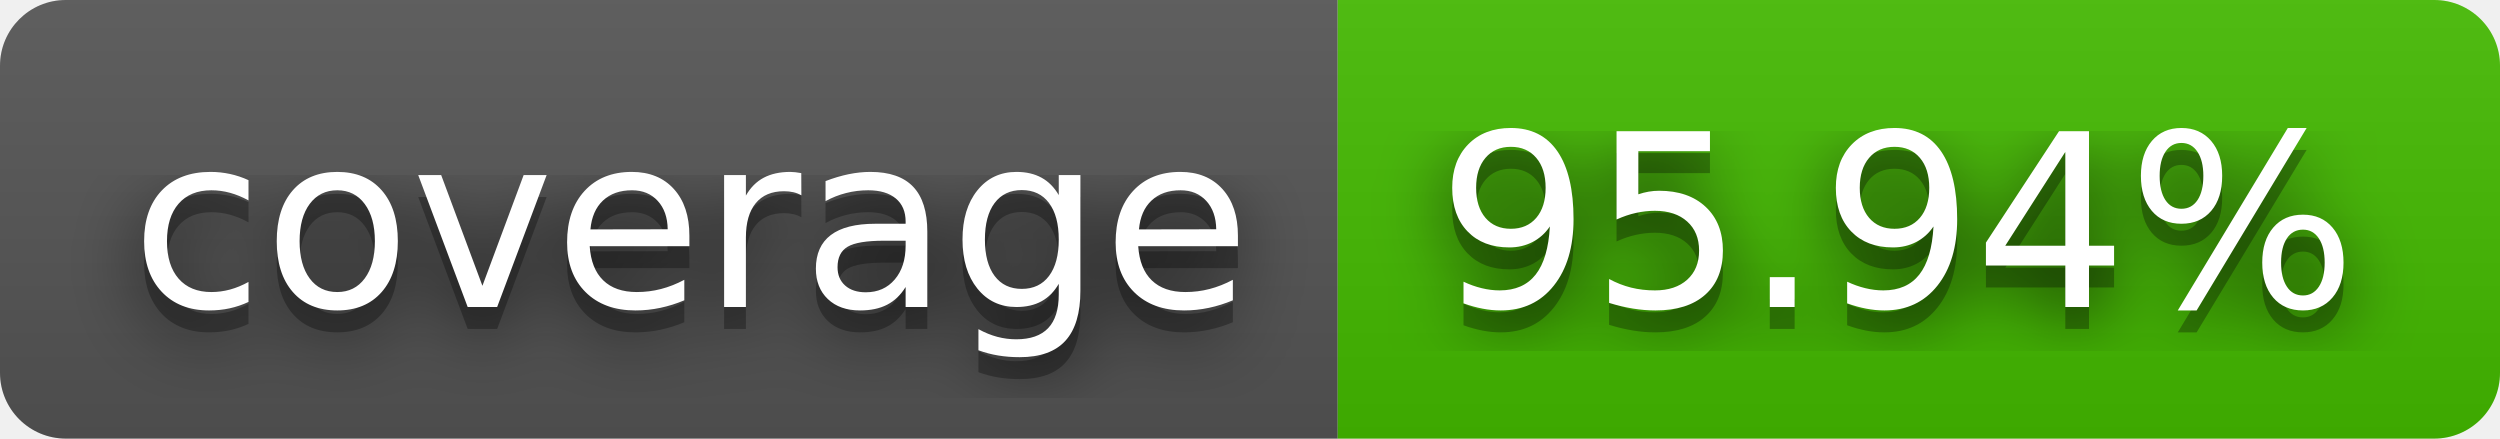
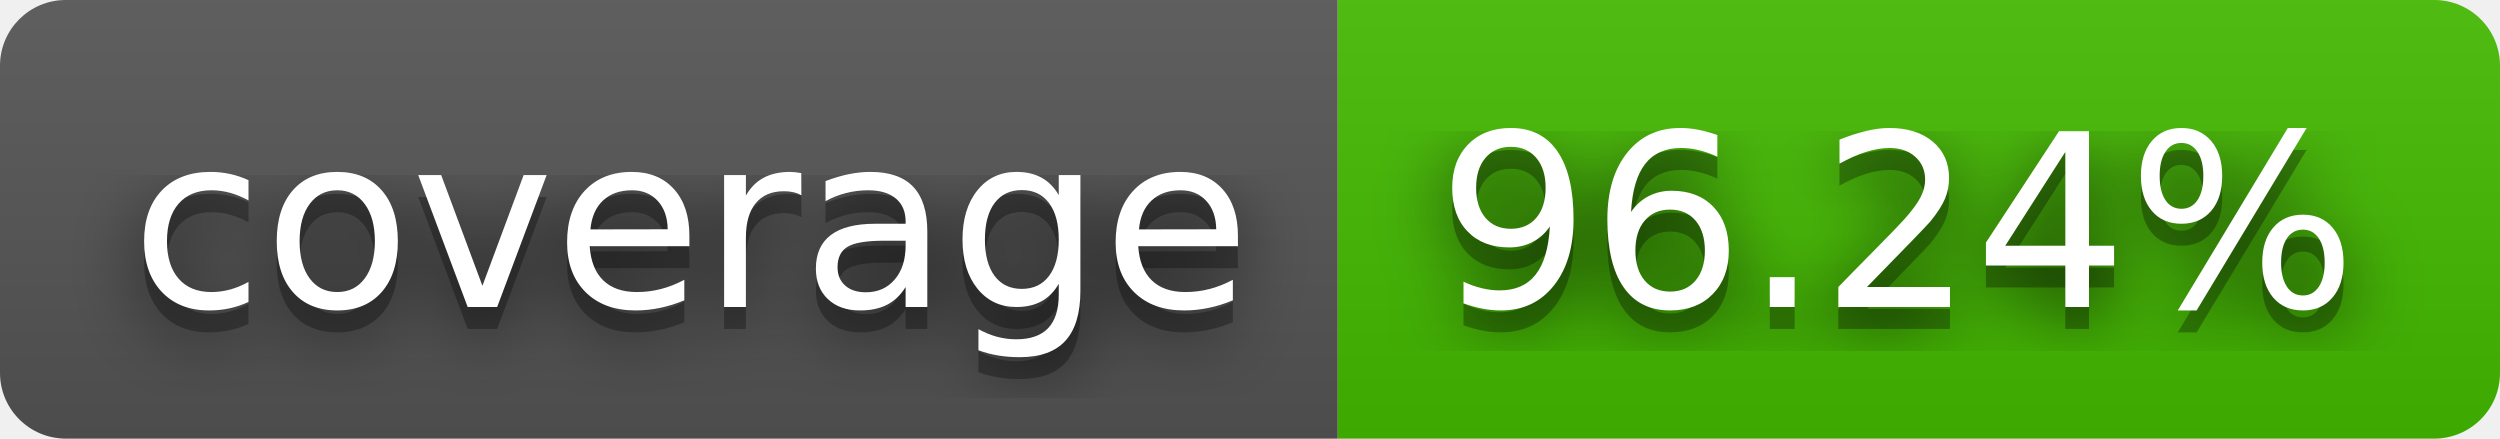
- <svg xmlns="http://www.w3.org/2000/svg" width="114" height="20" role="img" aria-label="coverage: 95.94%">
+ <svg xmlns="http://www.w3.org/2000/svg" width="114" height="20" role="img" aria-label="coverage: 96.24%">
  <filter id="blur">
    <feGaussianBlur stdDeviation="16" />
  </filter>
  <linearGradient id="s" x2="0" y2="100%">
    <stop offset="0" stop-color="#bbb" stop-opacity=".1" />
    <stop offset="1" stop-opacity=".1" />
  </linearGradient>
  <clipPath id="r">
    <rect width="114" height="20" rx="3" />
  </clipPath>
  <g clip-path="url(#r)">
    <rect width="61" height="20" fill="#555" />
    <rect x="61" width="53" height="20" fill="#4b0" />
    <rect width="114" height="20" fill="url(#s)" />
  </g>
  <g fill="#fff" text-anchor="middle" font-family="Verdana,Geneva,DejaVu Sans,sans-serif" text-rendering="geometricPrecision" font-size="110">
    <g transform="scale(.1)">
      <g aria-hidden="true" fill="#010101">
        <text x="315" y="150" fill-opacity=".8" filter="url(#blur)" textLength="510">coverage</text>
        <text x="315" y="150" fill-opacity=".3" textLength="510">coverage</text>
      </g>
      <text x="315" y="140" textLength="510">coverage</text>
    </g>
    <g transform="scale(.1)">
      <g aria-hidden="true" fill="#010101">
-         <text x="865" y="150" fill-opacity=".8" filter="url(#blur)" textLength="430">95.94%</text>
-         <text x="865" y="150" fill-opacity=".3" textLength="430">95.94%</text>
+         <text x="865" y="150" fill-opacity=".8" filter="url(#blur)" textLength="430">96.24%</text>
+         <text x="865" y="150" fill-opacity=".3" textLength="430">96.24%</text>
      </g>
-       <text x="865" y="140" textLength="430">95.94%</text>
+       <text x="865" y="140" textLength="430">96.24%</text>
    </g>
  </g>
</svg>
